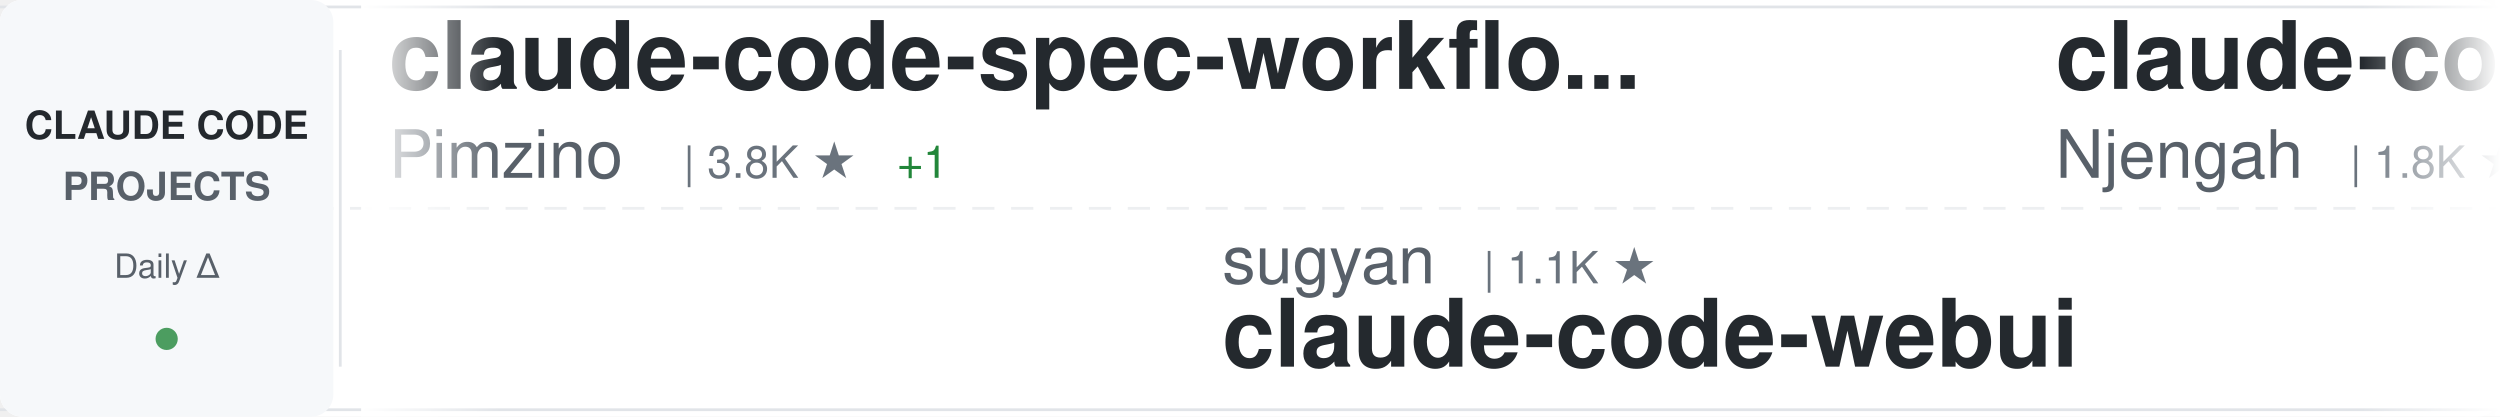
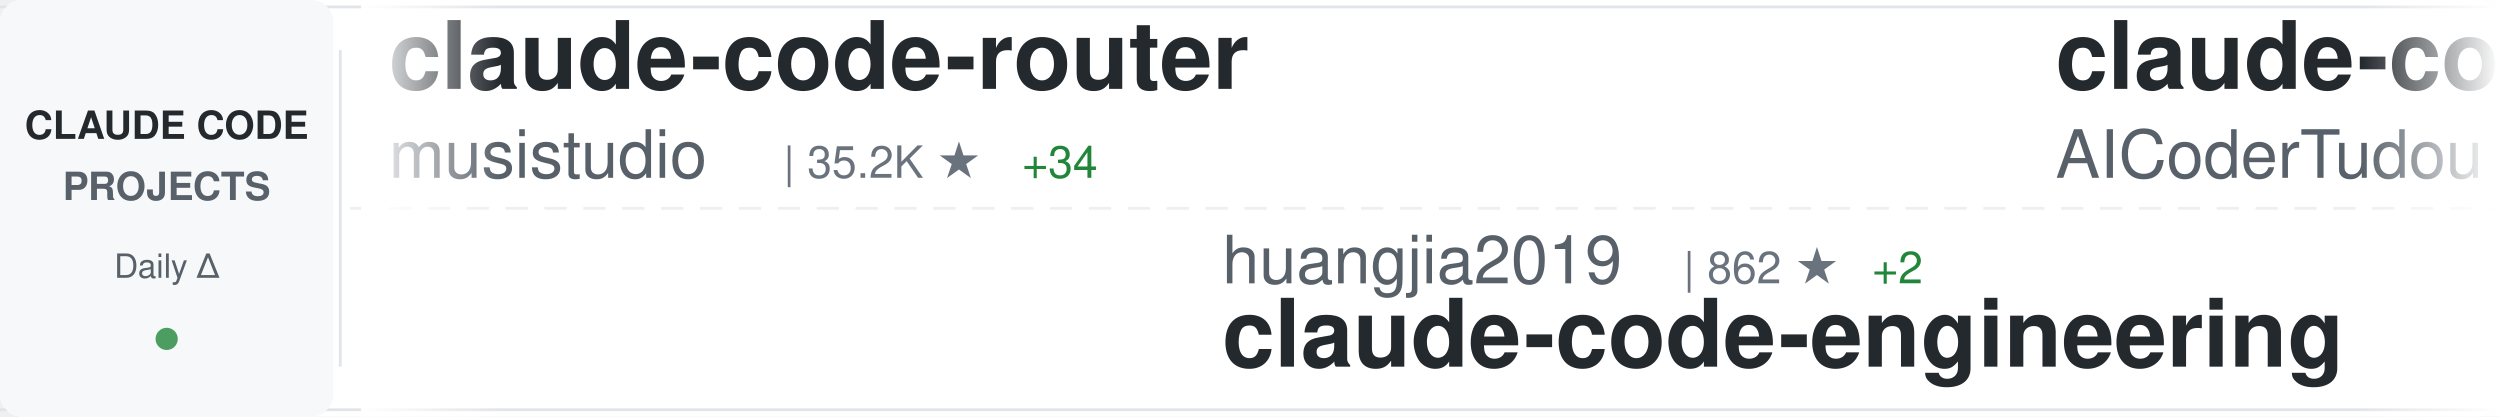
<svg xmlns="http://www.w3.org/2000/svg" width="900" height="150">
  <defs>
    <linearGradient id="awesomeLeftFade" x1="0%" y1="0%" x2="100%" y2="0%">
      <stop offset="0%" style="stop-color:#ffffff;stop-opacity:1" />
      <stop offset="100%" style="stop-color:#ffffff;stop-opacity:0" />
    </linearGradient>
    <linearGradient id="awesomeRightFade" x1="0%" y1="0%" x2="100%" y2="0%">
      <stop offset="0%" style="stop-color:#ffffff;stop-opacity:0" />
      <stop offset="100%" style="stop-color:#ffffff;stop-opacity:1" />
    </linearGradient>
  </defs>
  <rect width="900" height="150" fill="#ffffff" rx="8" />
  <rect x="0" y="2" width="900" height="1" fill="#e1e4e8" />
  <rect x="0" y="147" width="900" height="1" fill="#e1e4e8" />
  <line x1="0" y1="75" x2="900" y2="75" stroke="#e1e4e8" stroke-width="1" stroke-dasharray="8 6" opacity="0.6" />
  <rect x="0" y="0" width="120" height="150" fill="#f6f8fa" rx="8" />
  <text x="60" y="50" font-family="-apple-system, BlinkMacSystemFont, 'Segoe UI', Helvetica, Arial, sans-serif" font-size="14" font-weight="600" fill="#24292e" text-anchor="middle">CLAUDE CODE</text>
  <text x="60" y="72" font-family="-apple-system, BlinkMacSystemFont, 'Segoe UI', Helvetica, Arial, sans-serif" font-size="14" font-weight="600" fill="#586069" text-anchor="middle">PROJECTS</text>
  <text x="60" y="100" font-family="-apple-system, BlinkMacSystemFont, 'Segoe UI', Helvetica, Arial, sans-serif" font-size="12" font-weight="500" fill="#586069" text-anchor="middle">Daily Δ</text>
  <circle cx="60" cy="122" r="4" fill="#22863a" opacity="0.8" />
  <rect x="122" y="18" width="1" height="114" fill="#e1e4e8" />
  <clipPath id="awesomeTickerClip">
    <rect x="130" y="0" width="770" height="150" />
  </clipPath>
  <g clip-path="url(#awesomeTickerClip)">
    <g id="awesomeTickerItems">
      <animateTransform attributeName="transform" attributeType="XML" type="translate" from="0 0" to="-3000 0" dur="54s" repeatCount="indefinite" />
      <g transform="translate(0, 0)">
-         <text x="140" y="32" font-family="-apple-system, BlinkMacSystemFont, 'Segoe UI', Helvetica, Arial, sans-serif" font-size="34" font-weight="600" fill="#24292e">claude-code-spec-workflo...</text>
-         <text x="140" y="64" font-family="-apple-system, BlinkMacSystemFont, 'Segoe UI', Helvetica, Arial, sans-serif" font-size="24" font-weight="400" fill="#586069">Pimzino</text>
-         <text x="246" y="64" font-family="-apple-system, BlinkMacSystemFont, 'Segoe UI', Helvetica, Arial, sans-serif" font-size="16" font-weight="500" fill="#6a737d">| 3.8K ★</text>
-         <text x="323" y="64" font-family="-apple-system, BlinkMacSystemFont, 'Segoe UI', Helvetica, Arial, sans-serif" font-size="16" font-weight="500" fill="#22863a"> +1</text>
+         <text x="140" y="32" font-family="-apple-system, BlinkMacSystemFont, 'Segoe UI', Helvetica, Arial, sans-serif" font-size="34" font-weight="600" fill="#24292e">claude-code-router</text>
+         <text x="140" y="64" font-family="-apple-system, BlinkMacSystemFont, 'Segoe UI', Helvetica, Arial, sans-serif" font-size="24" font-weight="400" fill="#586069">musistudio</text>
+         <text x="282" y="64" font-family="-apple-system, BlinkMacSystemFont, 'Segoe UI', Helvetica, Arial, sans-serif" font-size="16" font-weight="500" fill="#6a737d">| 35.2K ★</text>
+         <text x="368" y="64" font-family="-apple-system, BlinkMacSystemFont, 'Segoe UI', Helvetica, Arial, sans-serif" font-size="16" font-weight="500" fill="#22863a"> +34</text>
      </g>
      <g transform="translate(300, 0)">
-         <text x="140" y="102" font-family="-apple-system, BlinkMacSystemFont, 'Segoe UI', Helvetica, Arial, sans-serif" font-size="24" font-weight="400" fill="#586069">sugyan</text>
-         <text x="234" y="102" font-family="-apple-system, BlinkMacSystemFont, 'Segoe UI', Helvetica, Arial, sans-serif" font-size="16" font-weight="500" fill="#6a737d">| 1.1K ★</text>
-         <text x="140" y="132" font-family="-apple-system, BlinkMacSystemFont, 'Segoe UI', Helvetica, Arial, sans-serif" font-size="34" font-weight="600" fill="#24292e">claude-code-webui</text>
+         <text x="140" y="102" font-family="-apple-system, BlinkMacSystemFont, 'Segoe UI', Helvetica, Arial, sans-serif" font-size="24" font-weight="400" fill="#586069">huangjia2019</text>
+         <text x="306" y="102" font-family="-apple-system, BlinkMacSystemFont, 'Segoe UI', Helvetica, Arial, sans-serif" font-size="16" font-weight="500" fill="#6a737d">| 862 ★</text>
+         <text x="374" y="102" font-family="-apple-system, BlinkMacSystemFont, 'Segoe UI', Helvetica, Arial, sans-serif" font-size="16" font-weight="500" fill="#22863a"> +2</text>
+         <text x="140" y="132" font-family="-apple-system, BlinkMacSystemFont, 'Segoe UI', Helvetica, Arial, sans-serif" font-size="34" font-weight="600" fill="#24292e">claude-code-engineering</text>
      </g>
      <g transform="translate(600, 0)">
-         <text x="140" y="32" font-family="-apple-system, BlinkMacSystemFont, 'Segoe UI', Helvetica, Arial, sans-serif" font-size="34" font-weight="600" fill="#24292e">claude-code-cheat-sheet</text>
-         <text x="140" y="64" font-family="-apple-system, BlinkMacSystemFont, 'Segoe UI', Helvetica, Arial, sans-serif" font-size="24" font-weight="400" fill="#586069">Njengah</text>
-         <text x="246" y="64" font-family="-apple-system, BlinkMacSystemFont, 'Segoe UI', Helvetica, Arial, sans-serif" font-size="16" font-weight="500" fill="#6a737d">| 1.8K ★</text>
-         <text x="323" y="64" font-family="-apple-system, BlinkMacSystemFont, 'Segoe UI', Helvetica, Arial, sans-serif" font-size="16" font-weight="500" fill="#22863a"> +4</text>
+         <text x="140" y="32" font-family="-apple-system, BlinkMacSystemFont, 'Segoe UI', Helvetica, Arial, sans-serif" font-size="34" font-weight="600" fill="#24292e">claude-code-tudou</text>
+         <text x="140" y="64" font-family="-apple-system, BlinkMacSystemFont, 'Segoe UI', Helvetica, Arial, sans-serif" font-size="24" font-weight="400" fill="#586069">AICoderTudou</text>
+         <text x="306" y="64" font-family="-apple-system, BlinkMacSystemFont, 'Segoe UI', Helvetica, Arial, sans-serif" font-size="16" font-weight="500" fill="#6a737d">| 500 ★</text>
      </g>
      <g transform="translate(900, 0)">
-         <text x="140" y="102" font-family="-apple-system, BlinkMacSystemFont, 'Segoe UI', Helvetica, Arial, sans-serif" font-size="24" font-weight="400" fill="#586069">shanraisshan</text>
-         <text x="306" y="102" font-family="-apple-system, BlinkMacSystemFont, 'Segoe UI', Helvetica, Arial, sans-serif" font-size="16" font-weight="500" fill="#6a737d">| 58.5K ★</text>
-         <text x="392" y="102" font-family="-apple-system, BlinkMacSystemFont, 'Segoe UI', Helvetica, Arial, sans-serif" font-size="16" font-weight="500" fill="#22863a"> +71</text>
-         <text x="140" y="132" font-family="-apple-system, BlinkMacSystemFont, 'Segoe UI', Helvetica, Arial, sans-serif" font-size="34" font-weight="600" fill="#24292e">claude-code-best-practic...</text>
-       </g>
-       <g transform="translate(1200, 0)">
-         <text x="140" y="32" font-family="-apple-system, BlinkMacSystemFont, 'Segoe UI', Helvetica, Arial, sans-serif" font-size="34" font-weight="600" fill="#24292e">claude-code-my-workflow</text>
-         <text x="140" y="64" font-family="-apple-system, BlinkMacSystemFont, 'Segoe UI', Helvetica, Arial, sans-serif" font-size="24" font-weight="400" fill="#586069">pedrohcgs</text>
-         <text x="270" y="64" font-family="-apple-system, BlinkMacSystemFont, 'Segoe UI', Helvetica, Arial, sans-serif" font-size="16" font-weight="500" fill="#6a737d">| 1.3K ★</text>
-         <text x="347" y="64" font-family="-apple-system, BlinkMacSystemFont, 'Segoe UI', Helvetica, Arial, sans-serif" font-size="16" font-weight="500" fill="#22863a"> +4</text>
-       </g>
-       <g transform="translate(1500, 0)">
        <text x="140" y="102" font-family="-apple-system, BlinkMacSystemFont, 'Segoe UI', Helvetica, Arial, sans-serif" font-size="24" font-weight="400" fill="#586069">anthropics</text>
        <text x="282" y="102" font-family="-apple-system, BlinkMacSystemFont, 'Segoe UI', Helvetica, Arial, sans-serif" font-size="16" font-weight="500" fill="#6a737d">| 885 ★</text>
        <text x="350" y="102" font-family="-apple-system, BlinkMacSystemFont, 'Segoe UI', Helvetica, Arial, sans-serif" font-size="16" font-weight="500" fill="#22863a"> +1</text>
        <text x="140" y="132" font-family="-apple-system, BlinkMacSystemFont, 'Segoe UI', Helvetica, Arial, sans-serif" font-size="34" font-weight="600" fill="#24292e">claude-code-base-action</text>
      </g>
+       <g transform="translate(1200, 0)">
+         <text x="140" y="32" font-family="-apple-system, BlinkMacSystemFont, 'Segoe UI', Helvetica, Arial, sans-serif" font-size="34" font-weight="600" fill="#24292e">Claude-code</text>
+         <text x="140" y="64" font-family="-apple-system, BlinkMacSystemFont, 'Segoe UI', Helvetica, Arial, sans-serif" font-size="24" font-weight="400" fill="#586069">zstmfhy</text>
+         <text x="246" y="64" font-family="-apple-system, BlinkMacSystemFont, 'Segoe UI', Helvetica, Arial, sans-serif" font-size="16" font-weight="500" fill="#6a737d">| 190 ★</text>
+       </g>
+       <g transform="translate(1500, 0)">
+         <text x="140" y="102" font-family="-apple-system, BlinkMacSystemFont, 'Segoe UI', Helvetica, Arial, sans-serif" font-size="24" font-weight="400" fill="#586069">lintsinghua</text>
+         <text x="294" y="102" font-family="-apple-system, BlinkMacSystemFont, 'Segoe UI', Helvetica, Arial, sans-serif" font-size="16" font-weight="500" fill="#6a737d">| 3.7K ★</text>
+         <text x="371" y="102" font-family="-apple-system, BlinkMacSystemFont, 'Segoe UI', Helvetica, Arial, sans-serif" font-size="16" font-weight="500" fill="#22863a"> +4</text>
+         <text x="140" y="132" font-family="-apple-system, BlinkMacSystemFont, 'Segoe UI', Helvetica, Arial, sans-serif" font-size="34" font-weight="600" fill="#24292e">claude-code-book</text>
+       </g>
      <g transform="translate(1800, 0)">
+         <text x="140" y="32" font-family="-apple-system, BlinkMacSystemFont, 'Segoe UI', Helvetica, Arial, sans-serif" font-size="34" font-weight="600" fill="#24292e">claude-code-source-code-...</text>
+         <text x="140" y="64" font-family="-apple-system, BlinkMacSystemFont, 'Segoe UI', Helvetica, Arial, sans-serif" font-size="24" font-weight="400" fill="#586069">ghuntley</text>
+         <text x="258" y="64" font-family="-apple-system, BlinkMacSystemFont, 'Segoe UI', Helvetica, Arial, sans-serif" font-size="16" font-weight="500" fill="#6a737d">| 985 ★</text>
+       </g>
+       <g transform="translate(2100, 0)">
+         <text x="140" y="102" font-family="-apple-system, BlinkMacSystemFont, 'Segoe UI', Helvetica, Arial, sans-serif" font-size="24" font-weight="400" fill="#586069">FlorianBruniaux</text>
+         <text x="342" y="102" font-family="-apple-system, BlinkMacSystemFont, 'Segoe UI', Helvetica, Arial, sans-serif" font-size="16" font-weight="500" fill="#6a737d">| 5.1K ★</text>
+         <text x="419" y="102" font-family="-apple-system, BlinkMacSystemFont, 'Segoe UI', Helvetica, Arial, sans-serif" font-size="16" font-weight="500" fill="#22863a"> +17</text>
+         <text x="140" y="132" font-family="-apple-system, BlinkMacSystemFont, 'Segoe UI', Helvetica, Arial, sans-serif" font-size="34" font-weight="600" fill="#24292e">claude-code-ultimate-gui...</text>
+       </g>
+       <g transform="translate(2400, 0)">
+         <text x="140" y="32" font-family="-apple-system, BlinkMacSystemFont, 'Segoe UI', Helvetica, Arial, sans-serif" font-size="34" font-weight="600" fill="#24292e">claude-code-analysis</text>
+         <text x="140" y="64" font-family="-apple-system, BlinkMacSystemFont, 'Segoe UI', Helvetica, Arial, sans-serif" font-size="24" font-weight="400" fill="#586069">liuup</text>
+         <text x="222" y="64" font-family="-apple-system, BlinkMacSystemFont, 'Segoe UI', Helvetica, Arial, sans-serif" font-size="16" font-weight="500" fill="#6a737d">| 3.2K ★</text>
+         <text x="299" y="64" font-family="-apple-system, BlinkMacSystemFont, 'Segoe UI', Helvetica, Arial, sans-serif" font-size="16" font-weight="500" fill="#22863a"> +10</text>
+       </g>
+       <g transform="translate(2700, 0)">
+         <text x="140" y="102" font-family="-apple-system, BlinkMacSystemFont, 'Segoe UI', Helvetica, Arial, sans-serif" font-size="24" font-weight="400" fill="#586069">digitalsamba</text>
+         <text x="306" y="102" font-family="-apple-system, BlinkMacSystemFont, 'Segoe UI', Helvetica, Arial, sans-serif" font-size="16" font-weight="500" fill="#6a737d">| 1.6K ★</text>
+         <text x="383" y="102" font-family="-apple-system, BlinkMacSystemFont, 'Segoe UI', Helvetica, Arial, sans-serif" font-size="16" font-weight="500" fill="#22863a"> +19</text>
+         <text x="140" y="132" font-family="-apple-system, BlinkMacSystemFont, 'Segoe UI', Helvetica, Arial, sans-serif" font-size="34" font-weight="600" fill="#24292e">claude-code-video-toolki...</text>
+       </g>
+       <g transform="translate(3000, 0)">
        <text x="140" y="32" font-family="-apple-system, BlinkMacSystemFont, 'Segoe UI', Helvetica, Arial, sans-serif" font-size="34" font-weight="600" fill="#24292e">claude-code-router</text>
        <text x="140" y="64" font-family="-apple-system, BlinkMacSystemFont, 'Segoe UI', Helvetica, Arial, sans-serif" font-size="24" font-weight="400" fill="#586069">musistudio</text>
        <text x="282" y="64" font-family="-apple-system, BlinkMacSystemFont, 'Segoe UI', Helvetica, Arial, sans-serif" font-size="16" font-weight="500" fill="#6a737d">| 35.2K ★</text>
-         <text x="368" y="64" font-family="-apple-system, BlinkMacSystemFont, 'Segoe UI', Helvetica, Arial, sans-serif" font-size="16" font-weight="500" fill="#22863a"> +36</text>
-       </g>
-       <g transform="translate(2100, 0)">
-         <text x="140" y="102" font-family="-apple-system, BlinkMacSystemFont, 'Segoe UI', Helvetica, Arial, sans-serif" font-size="24" font-weight="400" fill="#586069">frankbria</text>
-         <text x="270" y="102" font-family="-apple-system, BlinkMacSystemFont, 'Segoe UI', Helvetica, Arial, sans-serif" font-size="16" font-weight="500" fill="#6a737d">| 9.4K ★</text>
-         <text x="347" y="102" font-family="-apple-system, BlinkMacSystemFont, 'Segoe UI', Helvetica, Arial, sans-serif" font-size="16" font-weight="500" fill="#22863a"> +14</text>
-         <text x="140" y="132" font-family="-apple-system, BlinkMacSystemFont, 'Segoe UI', Helvetica, Arial, sans-serif" font-size="34" font-weight="600" fill="#24292e">ralph-claude-code</text>
-       </g>
-       <g transform="translate(2400, 0)">
-         <text x="140" y="32" font-family="-apple-system, BlinkMacSystemFont, 'Segoe UI', Helvetica, Arial, sans-serif" font-size="34" font-weight="600" fill="#24292e">Claude-Code-Source-Study</text>
-         <text x="140" y="64" font-family="-apple-system, BlinkMacSystemFont, 'Segoe UI', Helvetica, Arial, sans-serif" font-size="24" font-weight="400" fill="#586069">luyao618</text>
-         <text x="258" y="64" font-family="-apple-system, BlinkMacSystemFont, 'Segoe UI', Helvetica, Arial, sans-serif" font-size="16" font-weight="500" fill="#6a737d">| 1.5K ★</text>
-         <text x="335" y="64" font-family="-apple-system, BlinkMacSystemFont, 'Segoe UI', Helvetica, Arial, sans-serif" font-size="16" font-weight="500" fill="#22863a"> +2</text>
-       </g>
-       <g transform="translate(2700, 0)">
-         <text x="140" y="102" font-family="-apple-system, BlinkMacSystemFont, 'Segoe UI', Helvetica, Arial, sans-serif" font-size="24" font-weight="400" fill="#586069">anthropics</text>
-         <text x="282" y="102" font-family="-apple-system, BlinkMacSystemFont, 'Segoe UI', Helvetica, Arial, sans-serif" font-size="16" font-weight="500" fill="#6a737d">| 8.1K ★</text>
-         <text x="359" y="102" font-family="-apple-system, BlinkMacSystemFont, 'Segoe UI', Helvetica, Arial, sans-serif" font-size="16" font-weight="500" fill="#22863a"> +9</text>
-         <text x="140" y="132" font-family="-apple-system, BlinkMacSystemFont, 'Segoe UI', Helvetica, Arial, sans-serif" font-size="34" font-weight="600" fill="#24292e">claude-code-action</text>
-       </g>
-       <g transform="translate(3000, 0)">
-         <text x="140" y="32" font-family="-apple-system, BlinkMacSystemFont, 'Segoe UI', Helvetica, Arial, sans-serif" font-size="34" font-weight="600" fill="#24292e">claude-code-spec-workflo...</text>
-         <text x="140" y="64" font-family="-apple-system, BlinkMacSystemFont, 'Segoe UI', Helvetica, Arial, sans-serif" font-size="24" font-weight="400" fill="#586069">Pimzino</text>
-         <text x="246" y="64" font-family="-apple-system, BlinkMacSystemFont, 'Segoe UI', Helvetica, Arial, sans-serif" font-size="16" font-weight="500" fill="#6a737d">| 3.8K ★</text>
-         <text x="323" y="64" font-family="-apple-system, BlinkMacSystemFont, 'Segoe UI', Helvetica, Arial, sans-serif" font-size="16" font-weight="500" fill="#22863a"> +1</text>
+         <text x="368" y="64" font-family="-apple-system, BlinkMacSystemFont, 'Segoe UI', Helvetica, Arial, sans-serif" font-size="16" font-weight="500" fill="#22863a"> +34</text>
      </g>
      <g transform="translate(3300, 0)">
-         <text x="140" y="102" font-family="-apple-system, BlinkMacSystemFont, 'Segoe UI', Helvetica, Arial, sans-serif" font-size="24" font-weight="400" fill="#586069">sugyan</text>
-         <text x="234" y="102" font-family="-apple-system, BlinkMacSystemFont, 'Segoe UI', Helvetica, Arial, sans-serif" font-size="16" font-weight="500" fill="#6a737d">| 1.1K ★</text>
-         <text x="140" y="132" font-family="-apple-system, BlinkMacSystemFont, 'Segoe UI', Helvetica, Arial, sans-serif" font-size="34" font-weight="600" fill="#24292e">claude-code-webui</text>
+         <text x="140" y="102" font-family="-apple-system, BlinkMacSystemFont, 'Segoe UI', Helvetica, Arial, sans-serif" font-size="24" font-weight="400" fill="#586069">huangjia2019</text>
+         <text x="306" y="102" font-family="-apple-system, BlinkMacSystemFont, 'Segoe UI', Helvetica, Arial, sans-serif" font-size="16" font-weight="500" fill="#6a737d">| 862 ★</text>
+         <text x="374" y="102" font-family="-apple-system, BlinkMacSystemFont, 'Segoe UI', Helvetica, Arial, sans-serif" font-size="16" font-weight="500" fill="#22863a"> +2</text>
+         <text x="140" y="132" font-family="-apple-system, BlinkMacSystemFont, 'Segoe UI', Helvetica, Arial, sans-serif" font-size="34" font-weight="600" fill="#24292e">claude-code-engineering</text>
      </g>
      <g transform="translate(3600, 0)">
-         <text x="140" y="32" font-family="-apple-system, BlinkMacSystemFont, 'Segoe UI', Helvetica, Arial, sans-serif" font-size="34" font-weight="600" fill="#24292e">claude-code-cheat-sheet</text>
-         <text x="140" y="64" font-family="-apple-system, BlinkMacSystemFont, 'Segoe UI', Helvetica, Arial, sans-serif" font-size="24" font-weight="400" fill="#586069">Njengah</text>
-         <text x="246" y="64" font-family="-apple-system, BlinkMacSystemFont, 'Segoe UI', Helvetica, Arial, sans-serif" font-size="16" font-weight="500" fill="#6a737d">| 1.8K ★</text>
-         <text x="323" y="64" font-family="-apple-system, BlinkMacSystemFont, 'Segoe UI', Helvetica, Arial, sans-serif" font-size="16" font-weight="500" fill="#22863a"> +4</text>
+         <text x="140" y="32" font-family="-apple-system, BlinkMacSystemFont, 'Segoe UI', Helvetica, Arial, sans-serif" font-size="34" font-weight="600" fill="#24292e">claude-code-tudou</text>
+         <text x="140" y="64" font-family="-apple-system, BlinkMacSystemFont, 'Segoe UI', Helvetica, Arial, sans-serif" font-size="24" font-weight="400" fill="#586069">AICoderTudou</text>
+         <text x="306" y="64" font-family="-apple-system, BlinkMacSystemFont, 'Segoe UI', Helvetica, Arial, sans-serif" font-size="16" font-weight="500" fill="#6a737d">| 500 ★</text>
      </g>
      <g transform="translate(3900, 0)">
-         <text x="140" y="102" font-family="-apple-system, BlinkMacSystemFont, 'Segoe UI', Helvetica, Arial, sans-serif" font-size="24" font-weight="400" fill="#586069">shanraisshan</text>
-         <text x="306" y="102" font-family="-apple-system, BlinkMacSystemFont, 'Segoe UI', Helvetica, Arial, sans-serif" font-size="16" font-weight="500" fill="#6a737d">| 58.5K ★</text>
-         <text x="392" y="102" font-family="-apple-system, BlinkMacSystemFont, 'Segoe UI', Helvetica, Arial, sans-serif" font-size="16" font-weight="500" fill="#22863a"> +71</text>
-         <text x="140" y="132" font-family="-apple-system, BlinkMacSystemFont, 'Segoe UI', Helvetica, Arial, sans-serif" font-size="34" font-weight="600" fill="#24292e">claude-code-best-practic...</text>
+         <text x="140" y="102" font-family="-apple-system, BlinkMacSystemFont, 'Segoe UI', Helvetica, Arial, sans-serif" font-size="24" font-weight="400" fill="#586069">anthropics</text>
+         <text x="282" y="102" font-family="-apple-system, BlinkMacSystemFont, 'Segoe UI', Helvetica, Arial, sans-serif" font-size="16" font-weight="500" fill="#6a737d">| 885 ★</text>
+         <text x="350" y="102" font-family="-apple-system, BlinkMacSystemFont, 'Segoe UI', Helvetica, Arial, sans-serif" font-size="16" font-weight="500" fill="#22863a"> +1</text>
+         <text x="140" y="132" font-family="-apple-system, BlinkMacSystemFont, 'Segoe UI', Helvetica, Arial, sans-serif" font-size="34" font-weight="600" fill="#24292e">claude-code-base-action</text>
      </g>
    </g>
  </g>
  <rect x="130" y="0" width="50" height="150" fill="url(#awesomeLeftFade)" />
  <rect x="850" y="0" width="50" height="150" fill="url(#awesomeRightFade)" />
</svg>
